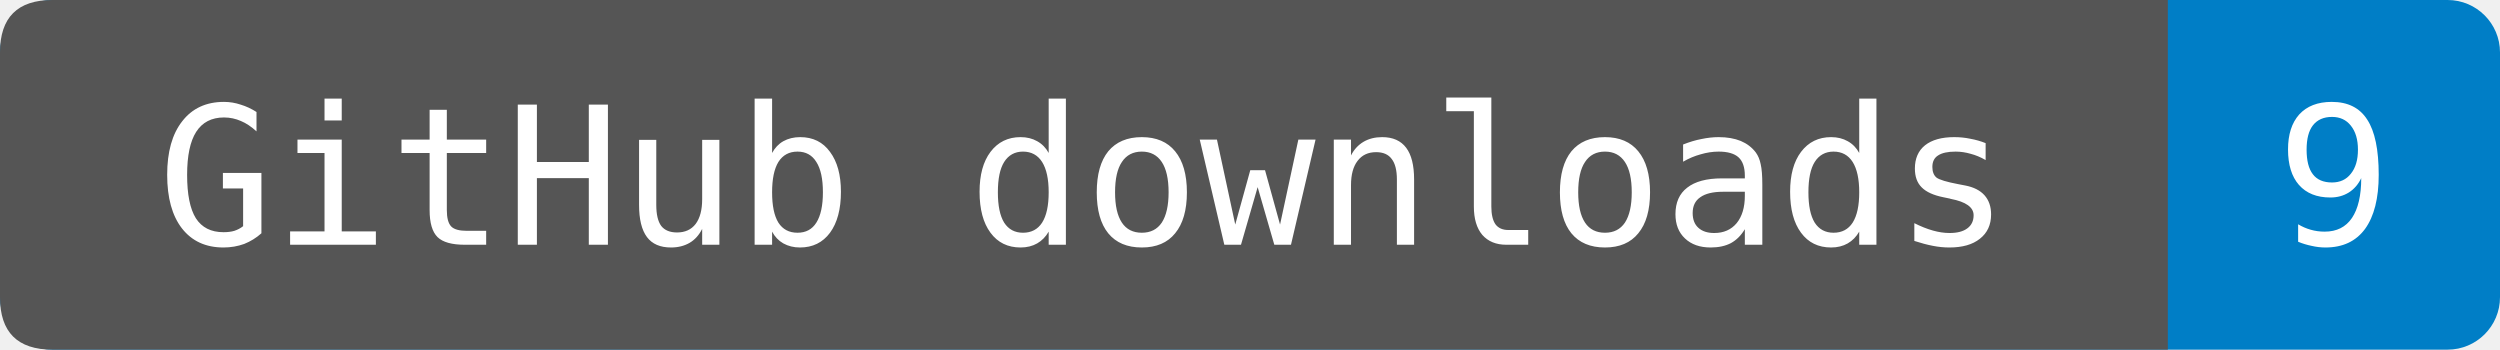
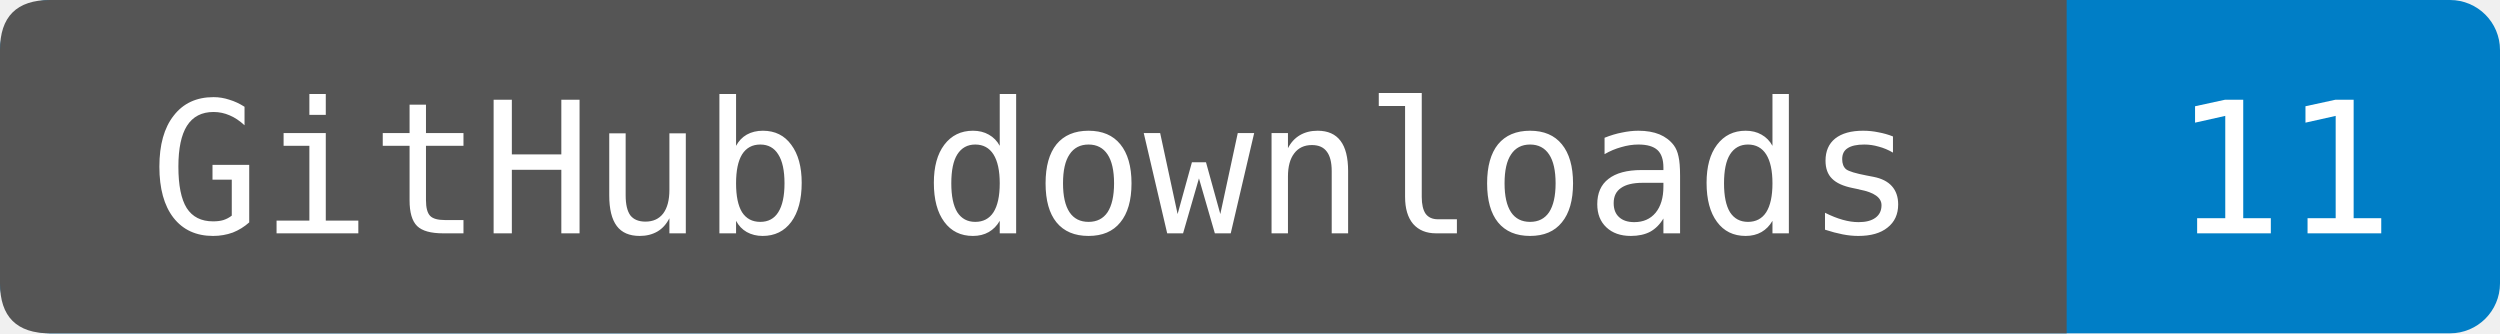
- <svg xmlns="http://www.w3.org/2000/svg" width="143" height="20" role="img" aria-label="GitHub downloads: 9. Observed 2026-11-06T00:20:53.140210+00:00. Uploaded wheels and source packages only; checksums and generated source archives excluded. Includes repeats and automation.">
-   <rect width="143" height="20" rx="3" fill="#007ec6" />
+ <svg xmlns="http://www.w3.org/2000/svg" width="150" height="20" role="img" aria-label="GitHub downloads: 11. Observed 2026-11-06T15:07:08.204812+00:00. Uploaded wheels and source packages only; checksums and generated source archives excluded. Includes repeats and automation.">
+   <rect width="150" height="20" rx="3" fill="#007ec6" />
  <path d="M3 0H124V20H3Q0 20 0 17V3Q0 0 3 0" fill="#555" />
  <g fill="#fff" text-anchor="middle" font-family="DejaVu Sans Mono,monospace" font-size="11">
    <text x="62" y="14">GitHub downloads</text>
-     <text x="133.5" y="14">9</text>
+     <text x="137" y="14">11</text>
  </g>
</svg>
